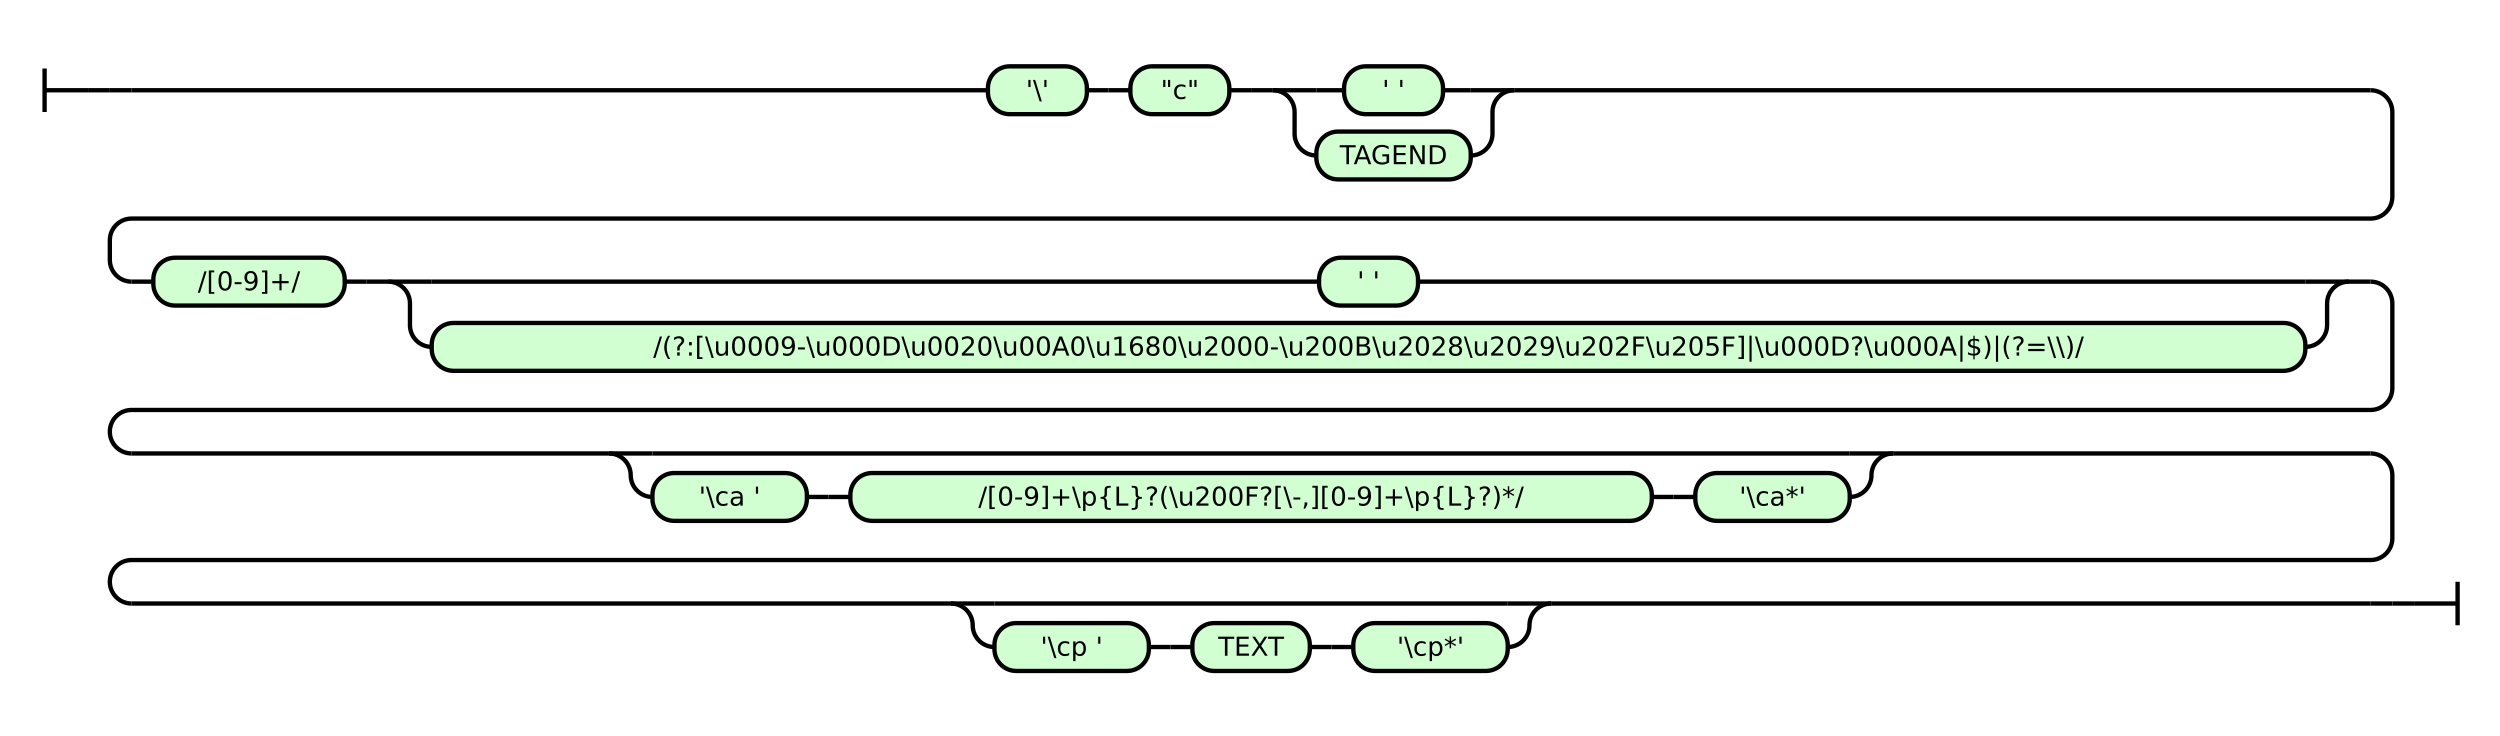
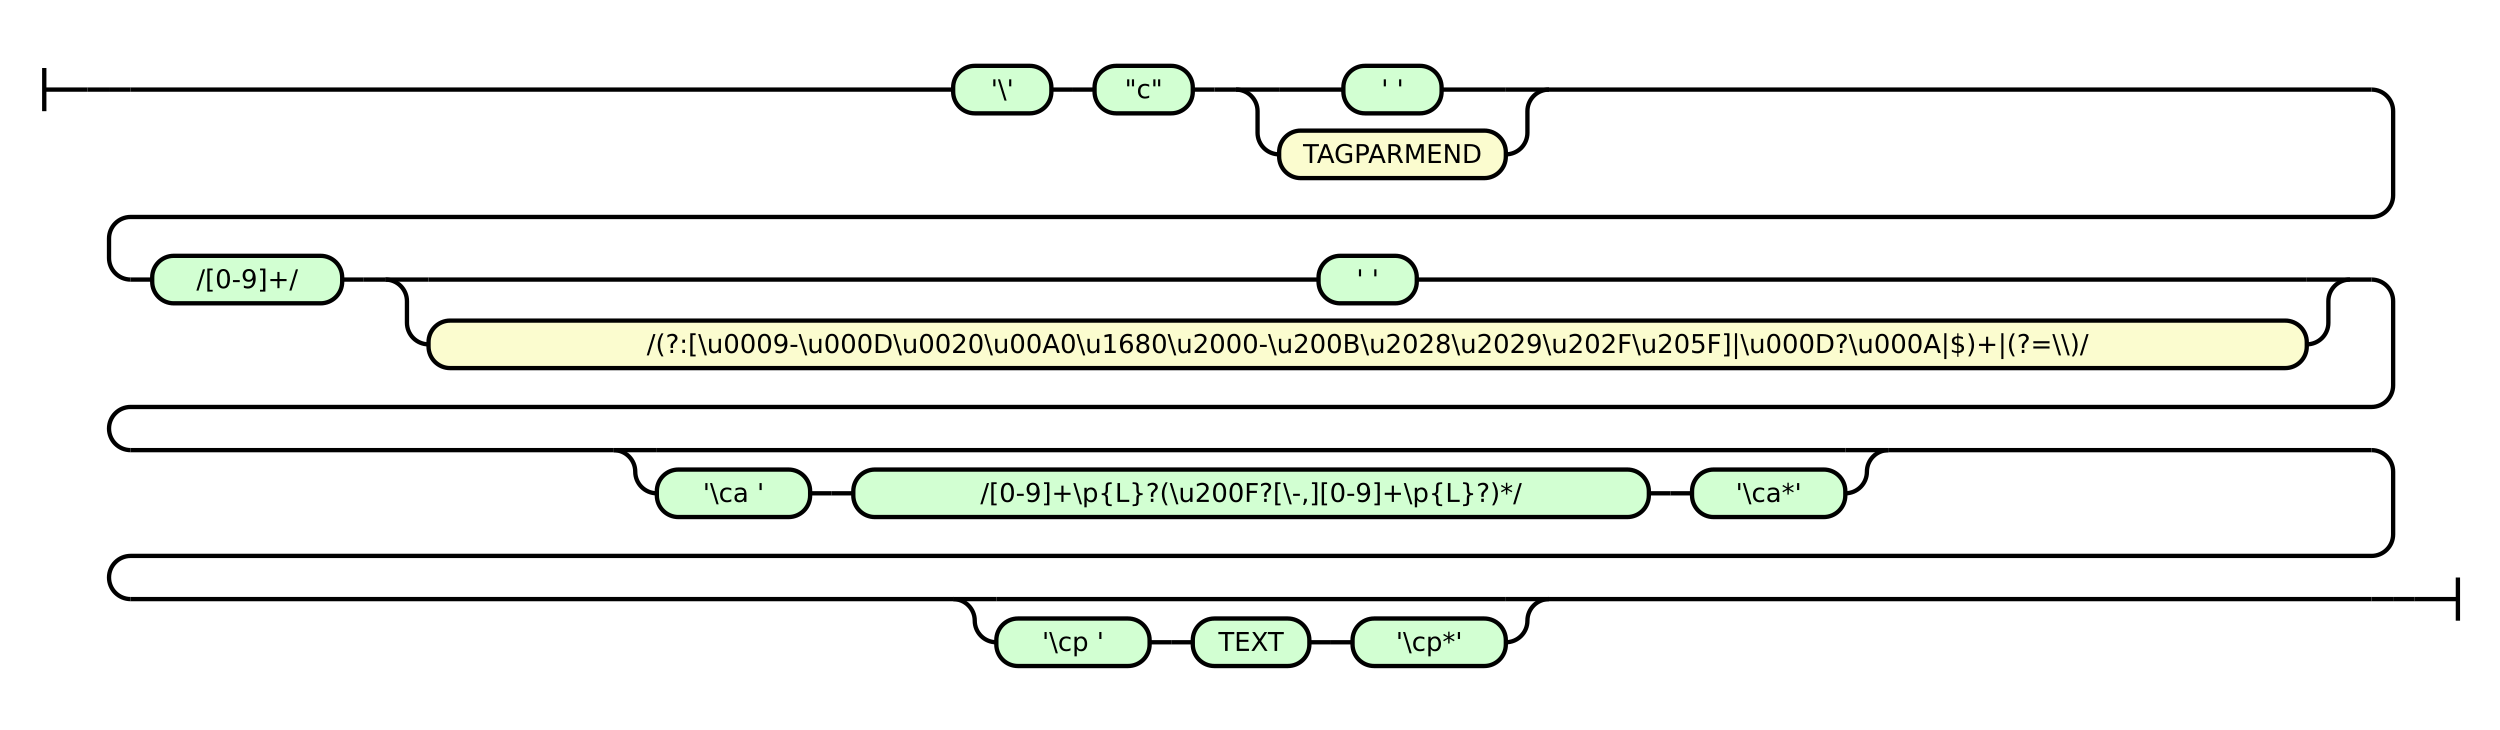
- <svg xmlns="http://www.w3.org/2000/svg" class="railroad-diagram" height="338" viewBox="0 0 1149.5 338" width="1149.5">
+ <svg xmlns="http://www.w3.org/2000/svg" class="railroad-diagram" height="338" viewBox="0 0 1158.0 338" width="1158.0">
  <g transform="translate(.5 .5)">
    <style>/*  */

    svg.railroad-diagram {
-         background-color:hsl(30,20%,95%);
+         background-color: hsl(30,20%,95%);
    }
    svg.railroad-diagram path {
        stroke-width: 2;
        stroke: black;
        fill: none;
    }
    svg.railroad-diagram text {
        font-size: 12px;
        text-anchor: middle;
        font-family: DejaVu Sans;
    }
    svg.railroad-diagram text.label {
        text-anchor:start;
    }
    svg.railroad-diagram text.comment {
        font-family: DejaVu Sans;
        font-size: 14px;
    }
    svg.railroad-diagram rect{
        stroke-width: 2;
-         stroke:black;
+         stroke: black;
        fill: rgb(210, 255, 210);
    }
    svg.railroad-diagram rect.group-box {
        stroke: gray;
        stroke-dasharray: 10 5;
        fill: none;
    }
    .terminal {
        font-family: DejaVu Sans;
+     }
+     svg.railroad-diagram g.altterminal rect {
+         fill: rgb(251, 252, 207)
    }

/*  */
</style>
    <g>
      <path d="M 20 31 v 20 m 0 -10 h 20" />
    </g>
    <path d="M 40 41 h 10" />
    <g>
      <path d="M 50 41 h 0.0" />
-       <path d="M 1099.5 277 h 0.0" />
+       <path d="M 1108.0 277 h 0.0" />
      <g>
        <path d="M 50.0 41 h 0.0" />
        <path d="M 50.0 41 h 10" />
        <g>
-           <path d="M 60.0 41 h 393.75" />
-           <path d="M 695.75 41 h 393.75" />
+           <path d="M 60.0 41 h 381.0" />
+           <path d="M 717.0 41 h 381.0" />
          <g class="terminal ">
-             <path d="M 453.75 41 h 0.0" />
-             <path d="M 499.25 41 h 0.0" />
-             <rect height="22" rx="10" ry="10" width="45.5" x="453.75" y="30" />
-             <text x="476.5" y="45">'\'</text>
-           </g>
-           <path d="M 499.25 41 h 10" />
-           <path d="M 509.25 41 h 10" />
+             <path d="M 441.0 41 h 0.0" />
+             <path d="M 486.5 41 h 0.0" />
+             <rect height="22" rx="10" ry="10" width="45.5" x="441.0" y="30" />
+             <text x="463.75" y="45">'\'</text>
+           </g>
+           <path d="M 486.5 41 h 10" />
+           <path d="M 496.5 41 h 10" />
          <g class="terminal ">
-             <path d="M 519.25 41 h 0.0" />
-             <path d="M 564.75 41 h 0.0" />
-             <rect height="22" rx="10" ry="10" width="45.5" x="519.25" y="30" />
-             <text x="542.0" y="45">"c"</text>
-           </g>
-           <path d="M 564.75 41 h 10" />
-           <path d="M 574.75 41 h 10" />
-           <g>
-             <path d="M 584.75 41 h 0.0" />
-             <path d="M 695.75 41 h 0.0" />
-             <path d="M 584.75 41 h 20" />
-             <g class="terminal ">
-               <path d="M 604.75 41 h 12.75" />
-               <path d="M 663.0 41 h 12.75" />
-               <rect height="22" rx="10" ry="10" width="45.5" x="617.5" y="30" />
-               <text x="640.25" y="45">' '</text>
-             </g>
-             <path d="M 675.75 41 h 20" />
-             <path d="M 584.75 41 a 10 10 0 0 1 10 10 v 10 a 10 10 0 0 0 10 10" />
-             <g class="terminal ">
-               <path d="M 604.75 71 h 0.0" />
-               <path d="M 675.75 71 h 0.0" />
-               <rect height="22" rx="10" ry="10" width="71.0" x="604.75" y="60" />
-               <text x="640.25" y="75">TAGEND</text>
-             </g>
-             <path d="M 675.75 71 a 10 10 0 0 0 10 -10 v -10 a 10 10 0 0 1 10 -10" />
-           </g>
-         </g>
-         <path d="M 1089.5 41 a 10 10 0 0 1 10 10 v 39 a 10 10 0 0 1 -10 10 h -1029.5 a 10 10 0 0 0 -10 10 v 9 a 10 10 0 0 0 10 10" />
+             <path d="M 506.5 41 h 0.0" />
+             <path d="M 552.0 41 h 0.0" />
+             <rect height="22" rx="10" ry="10" width="45.5" x="506.5" y="30" />
+             <text x="529.25" y="45">"c"</text>
+           </g>
+           <path d="M 552.0 41 h 10" />
+           <path d="M 562.0 41 h 10" />
+           <g>
+             <path d="M 572.0 41 h 0.0" />
+             <path d="M 717.0 41 h 0.0" />
+             <path d="M 572.0 41 h 20" />
+             <g class="terminal ">
+               <path d="M 592.0 41 h 29.75" />
+               <path d="M 667.25 41 h 29.75" />
+               <rect height="22" rx="10" ry="10" width="45.5" x="621.75" y="30" />
+               <text x="644.5" y="45">' '</text>
+             </g>
+             <path d="M 697.0 41 h 20" />
+             <path d="M 572.0 41 a 10 10 0 0 1 10 10 v 10 a 10 10 0 0 0 10 10" />
+             <g class="terminal altterminal">
+               <path d="M 592.0 71 h 0.0" />
+               <path d="M 697.0 71 h 0.0" />
+               <rect height="22" rx="10" ry="10" width="105.0" x="592.0" y="60" />
+               <text x="644.5" y="75">TAGPARMEND</text>
+             </g>
+             <path d="M 697.0 71 a 10 10 0 0 0 10 -10 v -10 a 10 10 0 0 1 10 -10" />
+           </g>
+         </g>
+         <path d="M 1098.0 41 a 10 10 0 0 1 10 10 v 39 a 10 10 0 0 1 -10 10 h -1038.0 a 10 10 0 0 0 -10 10 v 9 a 10 10 0 0 0 10 10" />
        <g>
          <path d="M 60.0 129 h 10.0" />
-           <path d="M 1079.5 129 h 10.0" />
+           <path d="M 1088.0 129 h 10.0" />
          <g class="terminal ">
            <path d="M 70.0 129 h 0.0" />
            <path d="M 158.0 129 h 0.0" />
            <rect height="22" rx="10" ry="10" width="88.0" x="70.0" y="118" />
            <text x="114.0" y="133">/[0-9]+/</text>
          </g>
          <path d="M 158.0 129 h 10" />
          <path d="M 168.0 129 h 10" />
          <g>
            <path d="M 178.0 129 h 0.0" />
-             <path d="M 1079.5 129 h 0.0" />
+             <path d="M 1088.0 129 h 0.0" />
            <path d="M 178.0 129 h 20" />
            <g class="terminal ">
-               <path d="M 198.0 129 h 408.0" />
-               <path d="M 651.5 129 h 408.0" />
-               <rect height="22" rx="10" ry="10" width="45.5" x="606.0" y="118" />
-               <text x="628.75" y="133">' '</text>
-             </g>
-             <path d="M 1059.5 129 h 20" />
+               <path d="M 198.0 129 h 412.25" />
+               <path d="M 655.75 129 h 412.25" />
+               <rect height="22" rx="10" ry="10" width="45.5" x="610.25" y="118" />
+               <text x="633.0" y="133">' '</text>
+             </g>
+             <path d="M 1068.0 129 h 20" />
            <path d="M 178.0 129 a 10 10 0 0 1 10 10 v 10 a 10 10 0 0 0 10 10" />
-             <g class="terminal ">
+             <g class="terminal altterminal">
              <path d="M 198.0 159 h 0.0" />
-               <path d="M 1059.5 159 h 0.0" />
-               <rect height="22" rx="10" ry="10" width="861.5" x="198.0" y="148" />
-               <text x="628.75" y="163">/(?:[\u0009-\u000D\u0020\u00A0\u1680\u2000-\u200B\u2028\u2029\u202F\u205F]|\u000D?\u000A|$)|(?=\\)/</text>
-             </g>
-             <path d="M 1059.5 159 a 10 10 0 0 0 10 -10 v -10 a 10 10 0 0 1 10 -10" />
-           </g>
-         </g>
-         <path d="M 1089.5 129 a 10 10 0 0 1 10 10 v 39 a 10 10 0 0 1 -10 10 h -1029.5 a 10 10 0 0 0 -10 10 v 0 a 10 10 0 0 0 10 10" />
-         <g>
-           <path d="M 60.0 208 h 219.5" />
-           <path d="M 870.0 208 h 219.5" />
-           <path d="M 279.5 208 h 20" />
-           <g>
-             <path d="M 299.5 208 h 550.5" />
-           </g>
-           <path d="M 850.0 208 h 20" />
-           <path d="M 279.5 208 a 10 10 0 0 1 10 10 v 0 a 10 10 0 0 0 10 10" />
-           <g>
-             <path d="M 299.5 228 h 0.0" />
-             <path d="M 850.0 228 h 0.0" />
-             <g class="terminal ">
-               <path d="M 299.5 228 h 0.0" />
-               <path d="M 370.5 228 h 0.0" />
-               <rect height="22" rx="10" ry="10" width="71.0" x="299.5" y="217" />
-               <text x="335.0" y="232">'\ca '</text>
-             </g>
-             <path d="M 370.5 228 h 10" />
-             <path d="M 380.5 228 h 10" />
-             <g class="terminal ">
-               <path d="M 390.5 228 h 0.0" />
-               <path d="M 759.0 228 h 0.0" />
-               <rect height="22" rx="10" ry="10" width="368.5" x="390.5" y="217" />
-               <text x="574.75" y="232">/[0-9]+\p{L}?(\u200F?[\-,][0-9]+\p{L}?)*/</text>
-             </g>
-             <path d="M 759.0 228 h 10" />
-             <path d="M 769.0 228 h 10" />
-             <g class="terminal ">
-               <path d="M 779.0 228 h 0.0" />
-               <path d="M 850.0 228 h 0.0" />
-               <rect height="22" rx="10" ry="10" width="71.0" x="779.0" y="217" />
-               <text x="814.5" y="232">'\ca*'</text>
-             </g>
-           </g>
-           <path d="M 850.0 228 a 10 10 0 0 0 10 -10 v 0 a 10 10 0 0 1 10 -10" />
-         </g>
-         <path d="M 1089.5 208 a 10 10 0 0 1 10 10 v 29 a 10 10 0 0 1 -10 10 h -1029.5 a 10 10 0 0 0 -10 10 v 0 a 10 10 0 0 0 10 10" />
-         <g>
-           <path d="M 60.0 277 h 376.75" />
-           <path d="M 712.75 277 h 376.75" />
-           <path d="M 436.75 277 h 20" />
-           <g>
-             <path d="M 456.75 277 h 236.0" />
-           </g>
-           <path d="M 692.75 277 h 20" />
-           <path d="M 436.75 277 a 10 10 0 0 1 10 10 v 0 a 10 10 0 0 0 10 10" />
-           <g>
-             <path d="M 456.75 297 h 0.0" />
-             <path d="M 692.75 297 h 0.0" />
-             <g class="terminal ">
-               <path d="M 456.75 297 h 0.0" />
-               <path d="M 527.75 297 h 0.0" />
-               <rect height="22" rx="10" ry="10" width="71.0" x="456.75" y="286" />
-               <text x="492.25" y="301">'\cp '</text>
-             </g>
-             <path d="M 527.75 297 h 10" />
-             <path d="M 537.75 297 h 10" />
-             <g class="terminal ">
-               <path d="M 547.75 297 h 0.0" />
-               <path d="M 601.75 297 h 0.0" />
-               <rect height="22" rx="10" ry="10" width="54.0" x="547.75" y="286" />
-               <text x="574.75" y="301">TEXT</text>
-             </g>
-             <path d="M 601.75 297 h 10" />
-             <path d="M 611.75 297 h 10" />
-             <g class="terminal ">
-               <path d="M 621.75 297 h 0.0" />
-               <path d="M 692.75 297 h 0.0" />
-               <rect height="22" rx="10" ry="10" width="71.0" x="621.75" y="286" />
-               <text x="657.25" y="301">'\cp*'</text>
-             </g>
-           </g>
-           <path d="M 692.75 297 a 10 10 0 0 0 10 -10 v 0 a 10 10 0 0 1 10 -10" />
-         </g>
-         <path d="M 1089.5 277 h 10" />
-         <path d="M 1099.5 277 h 0.0" />
+               <path d="M 1068.0 159 h 0.0" />
+               <rect height="22" rx="10" ry="10" width="870.0" x="198.0" y="148" />
+               <text x="633.0" y="163">/(?:[\u0009-\u000D\u0020\u00A0\u1680\u2000-\u200B\u2028\u2029\u202F\u205F]|\u000D?\u000A|$)+|(?=\\)/</text>
+             </g>
+             <path d="M 1068.0 159 a 10 10 0 0 0 10 -10 v -10 a 10 10 0 0 1 10 -10" />
+           </g>
+         </g>
+         <path d="M 1098.0 129 a 10 10 0 0 1 10 10 v 39 a 10 10 0 0 1 -10 10 h -1038.0 a 10 10 0 0 0 -10 10 v 0 a 10 10 0 0 0 10 10" />
+         <g>
+           <path d="M 60.0 208 h 223.75" />
+           <path d="M 874.25 208 h 223.75" />
+           <path d="M 283.75 208 h 20" />
+           <g>
+             <path d="M 303.75 208 h 550.5" />
+           </g>
+           <path d="M 854.25 208 h 20" />
+           <path d="M 283.75 208 a 10 10 0 0 1 10 10 v 0 a 10 10 0 0 0 10 10" />
+           <g>
+             <path d="M 303.75 228 h 0.0" />
+             <path d="M 854.25 228 h 0.0" />
+             <g class="terminal ">
+               <path d="M 303.75 228 h 0.0" />
+               <path d="M 374.75 228 h 0.0" />
+               <rect height="22" rx="10" ry="10" width="71.0" x="303.75" y="217" />
+               <text x="339.25" y="232">'\ca '</text>
+             </g>
+             <path d="M 374.75 228 h 10" />
+             <path d="M 384.75 228 h 10" />
+             <g class="terminal ">
+               <path d="M 394.75 228 h 0.0" />
+               <path d="M 763.25 228 h 0.0" />
+               <rect height="22" rx="10" ry="10" width="368.5" x="394.75" y="217" />
+               <text x="579.0" y="232">/[0-9]+\p{L}?(\u200F?[\-,][0-9]+\p{L}?)*/</text>
+             </g>
+             <path d="M 763.25 228 h 10" />
+             <path d="M 773.25 228 h 10" />
+             <g class="terminal ">
+               <path d="M 783.25 228 h 0.0" />
+               <path d="M 854.25 228 h 0.0" />
+               <rect height="22" rx="10" ry="10" width="71.0" x="783.25" y="217" />
+               <text x="818.75" y="232">'\ca*'</text>
+             </g>
+           </g>
+           <path d="M 854.25 228 a 10 10 0 0 0 10 -10 v 0 a 10 10 0 0 1 10 -10" />
+         </g>
+         <path d="M 1098.0 208 a 10 10 0 0 1 10 10 v 29 a 10 10 0 0 1 -10 10 h -1038.0 a 10 10 0 0 0 -10 10 v 0 a 10 10 0 0 0 10 10" />
+         <g>
+           <path d="M 60.0 277 h 381.0" />
+           <path d="M 717.0 277 h 381.0" />
+           <path d="M 441.0 277 h 20" />
+           <g>
+             <path d="M 461.0 277 h 236.0" />
+           </g>
+           <path d="M 697.0 277 h 20" />
+           <path d="M 441.0 277 a 10 10 0 0 1 10 10 v 0 a 10 10 0 0 0 10 10" />
+           <g>
+             <path d="M 461.0 297 h 0.0" />
+             <path d="M 697.0 297 h 0.0" />
+             <g class="terminal ">
+               <path d="M 461.0 297 h 0.0" />
+               <path d="M 532.0 297 h 0.0" />
+               <rect height="22" rx="10" ry="10" width="71.0" x="461.0" y="286" />
+               <text x="496.5" y="301">'\cp '</text>
+             </g>
+             <path d="M 532.0 297 h 10" />
+             <path d="M 542.0 297 h 10" />
+             <g class="terminal ">
+               <path d="M 552.0 297 h 0.0" />
+               <path d="M 606.0 297 h 0.0" />
+               <rect height="22" rx="10" ry="10" width="54.0" x="552.0" y="286" />
+               <text x="579.0" y="301">TEXT</text>
+             </g>
+             <path d="M 606.0 297 h 10" />
+             <path d="M 616.0 297 h 10" />
+             <g class="terminal ">
+               <path d="M 626.0 297 h 0.0" />
+               <path d="M 697.0 297 h 0.0" />
+               <rect height="22" rx="10" ry="10" width="71.0" x="626.0" y="286" />
+               <text x="661.5" y="301">'\cp*'</text>
+             </g>
+           </g>
+           <path d="M 697.0 297 a 10 10 0 0 0 10 -10 v 0 a 10 10 0 0 1 10 -10" />
+         </g>
+         <path d="M 1098.0 277 h 10" />
+         <path d="M 1108.0 277 h 0.0" />
      </g>
    </g>
-     <path d="M 1099.5 277 h 10" />
-     <path d="M 1109.5 277 h 20 m 0 -10 v 20" />
+     <path d="M 1108.0 277 h 10" />
+     <path d="M 1118.0 277 h 20 m 0 -10 v 20" />
  </g>
</svg>
